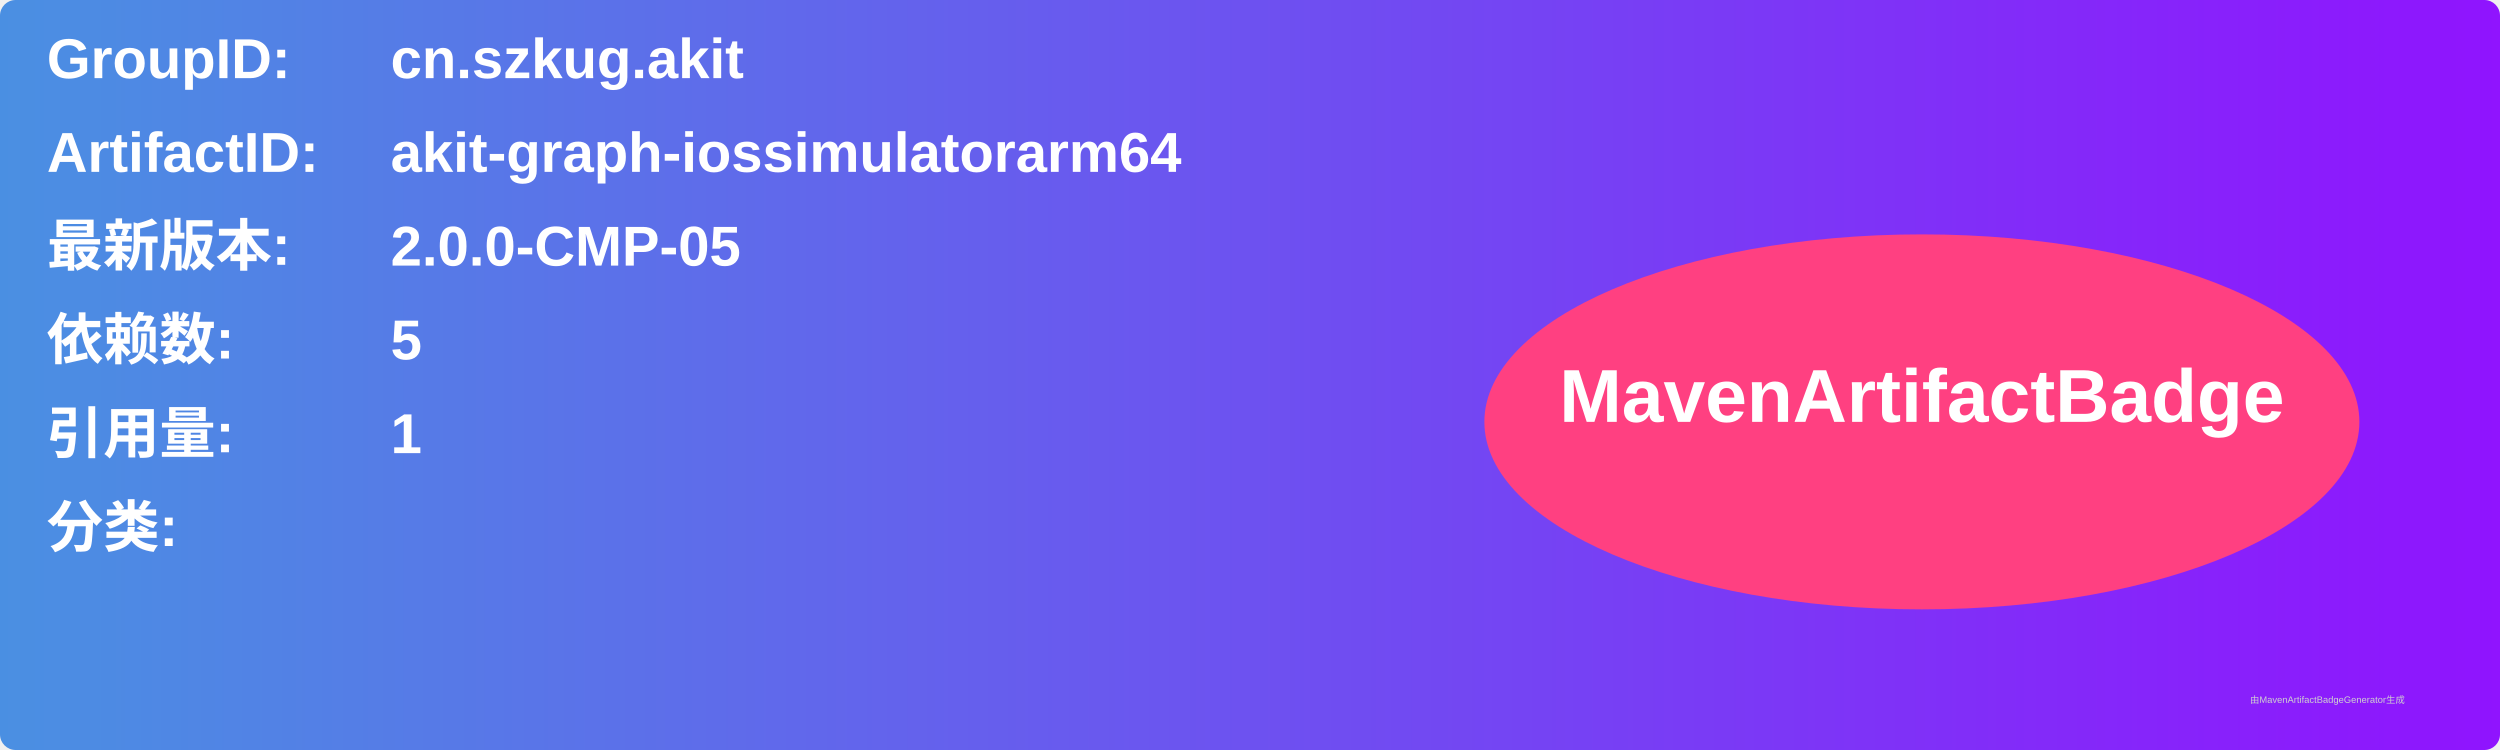
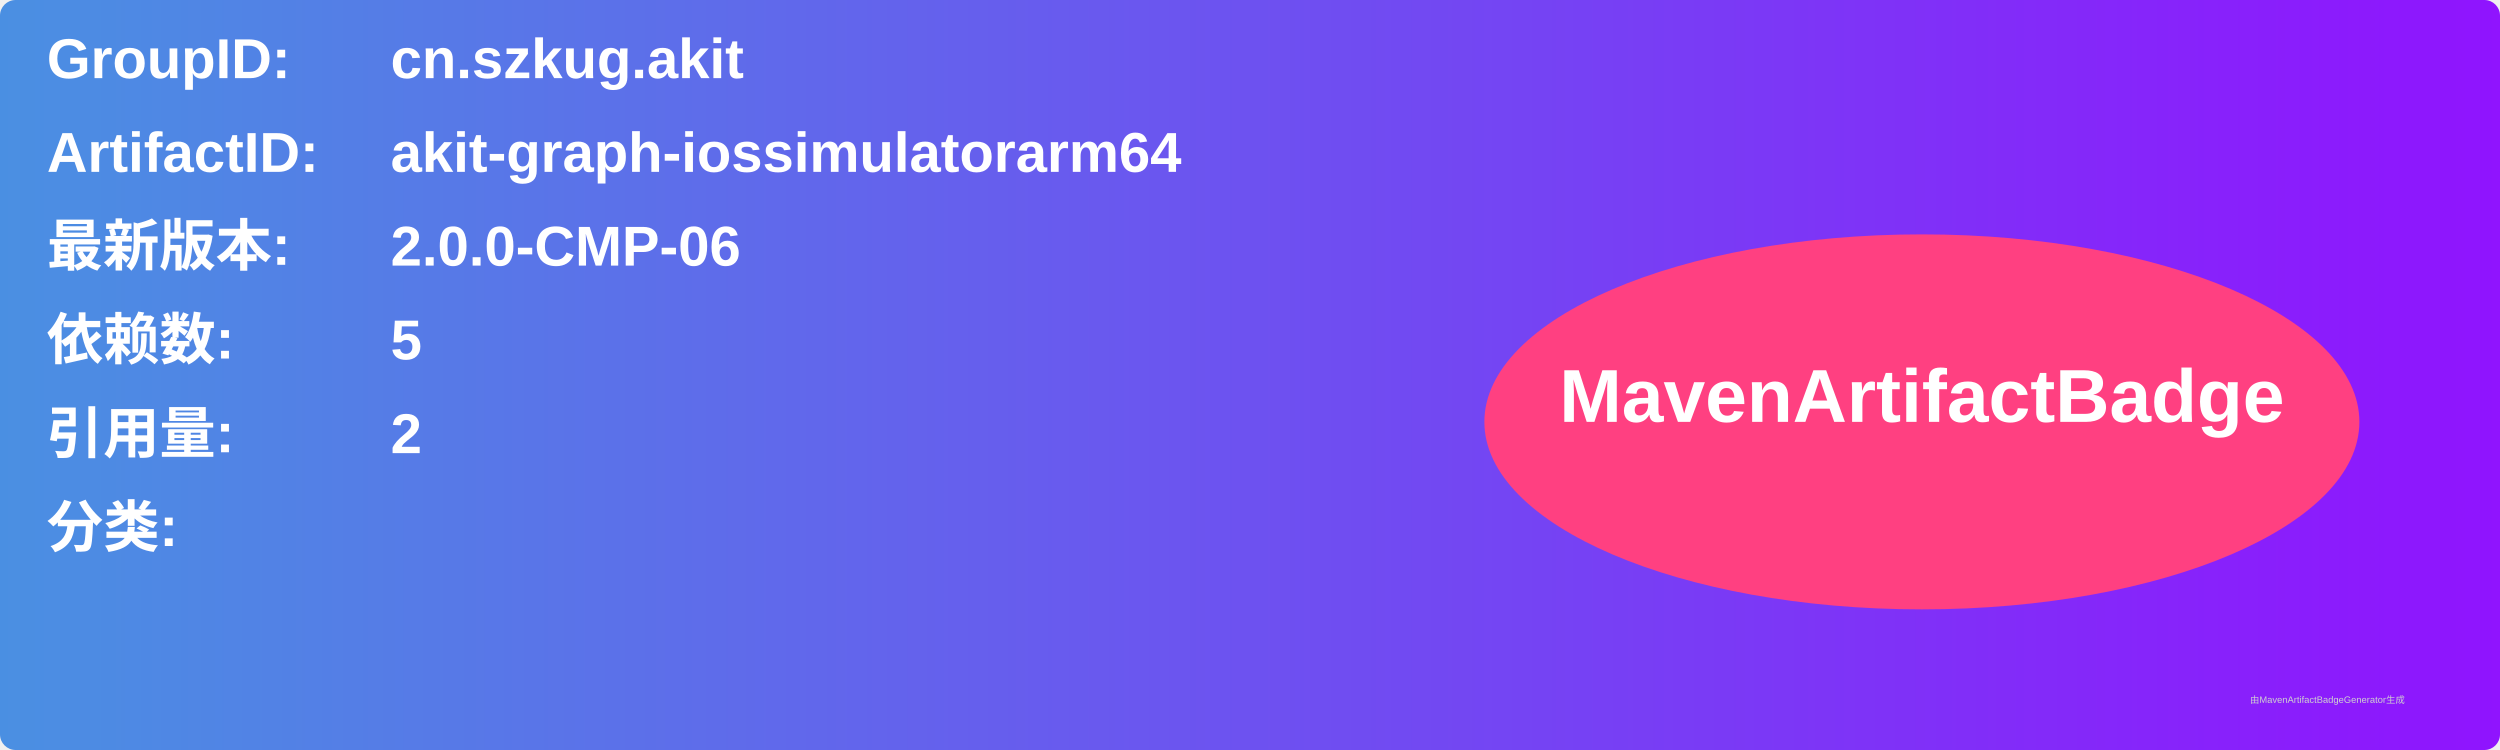
<svg xmlns="http://www.w3.org/2000/svg" width="800" height="240" viewBox="0 0 800 240">
  <linearGradient id="grad" x1="0%" y1="0%" x2="100%" y2="0%">
    <stop offset="0%" stop-color="#4a90e2" />
    <stop offset="100%" stop-color="#9013fe" />
  </linearGradient>
  <rect width="100%" height="100%" rx="5" ry="5" fill="url(#grad)" />
  <g transform="translate(15, 15)">
    <text x="0" y="10" font-family="Arial" font-size="18" fill="white" font-weight="bold" width="260">GroupID:</text>
    <text x="110" y="10" font-family="Arial" font-size="18" fill="white" font-weight="bold" width="460">cn.szkug.akit</text>
    <text x="0" y="40" font-family="Arial" font-size="18" fill="white" font-weight="bold" width="260">ArtifactID:</text>
    <text x="110" y="40" font-family="Arial" font-size="18" fill="white" font-weight="bold" width="460">akit-graph-iossimulatorarm64</text>
    <text x="0" y="70" font-family="Arial" font-size="18" fill="white" font-weight="bold">最新版本:</text>
    <text x="110" y="70" font-family="Arial" font-size="18" fill="white" font-weight="bold">
-       <tspan font-weight="bold">2.0.0-CMP-05</tspan>
+       <tspan font-weight="bold">2.0.0-CMP-06</tspan>
    </text>
    <text x="0" y="100" font-family="Arial" font-size="18" fill="white" font-weight="bold">依赖数: </text>
    <text x="110" y="100" font-family="Arial" font-size="18" fill="white">
      <tspan font-weight="bold">5</tspan>
    </text>
    <text x="0" y="130" font-family="Arial" font-size="18" fill="white" font-weight="bold">引用量: </text>
    <text x="110" y="130" font-family="Arial" font-size="18" fill="white">
-       <tspan font-weight="bold">1</tspan>
+       <tspan font-weight="bold">2</tspan>
    </text>
    <text x="0" y="160" font-family="Arial" font-size="18" fill="white" font-weight="bold">分类:</text>
    <text x="10" y="190" font-family="Arial" font-size="10" fill="white">
      <tspan font-weight="bold" />
    </text>
    <ellipse cx="600" cy="120" rx="140" ry="60" fill="#ff4081" />
    <text x="600" y="120" text-anchor="middle" font-family="Arial" font-size="24" fill="white" font-weight="bold">MavenArtifactBadge</text>
  </g>
  <text x="720" y="225" font-family="Arial" font-size="3" fill="#d0d0d0">由MavenArtifactBadgeGenerator生成</text>
</svg>
